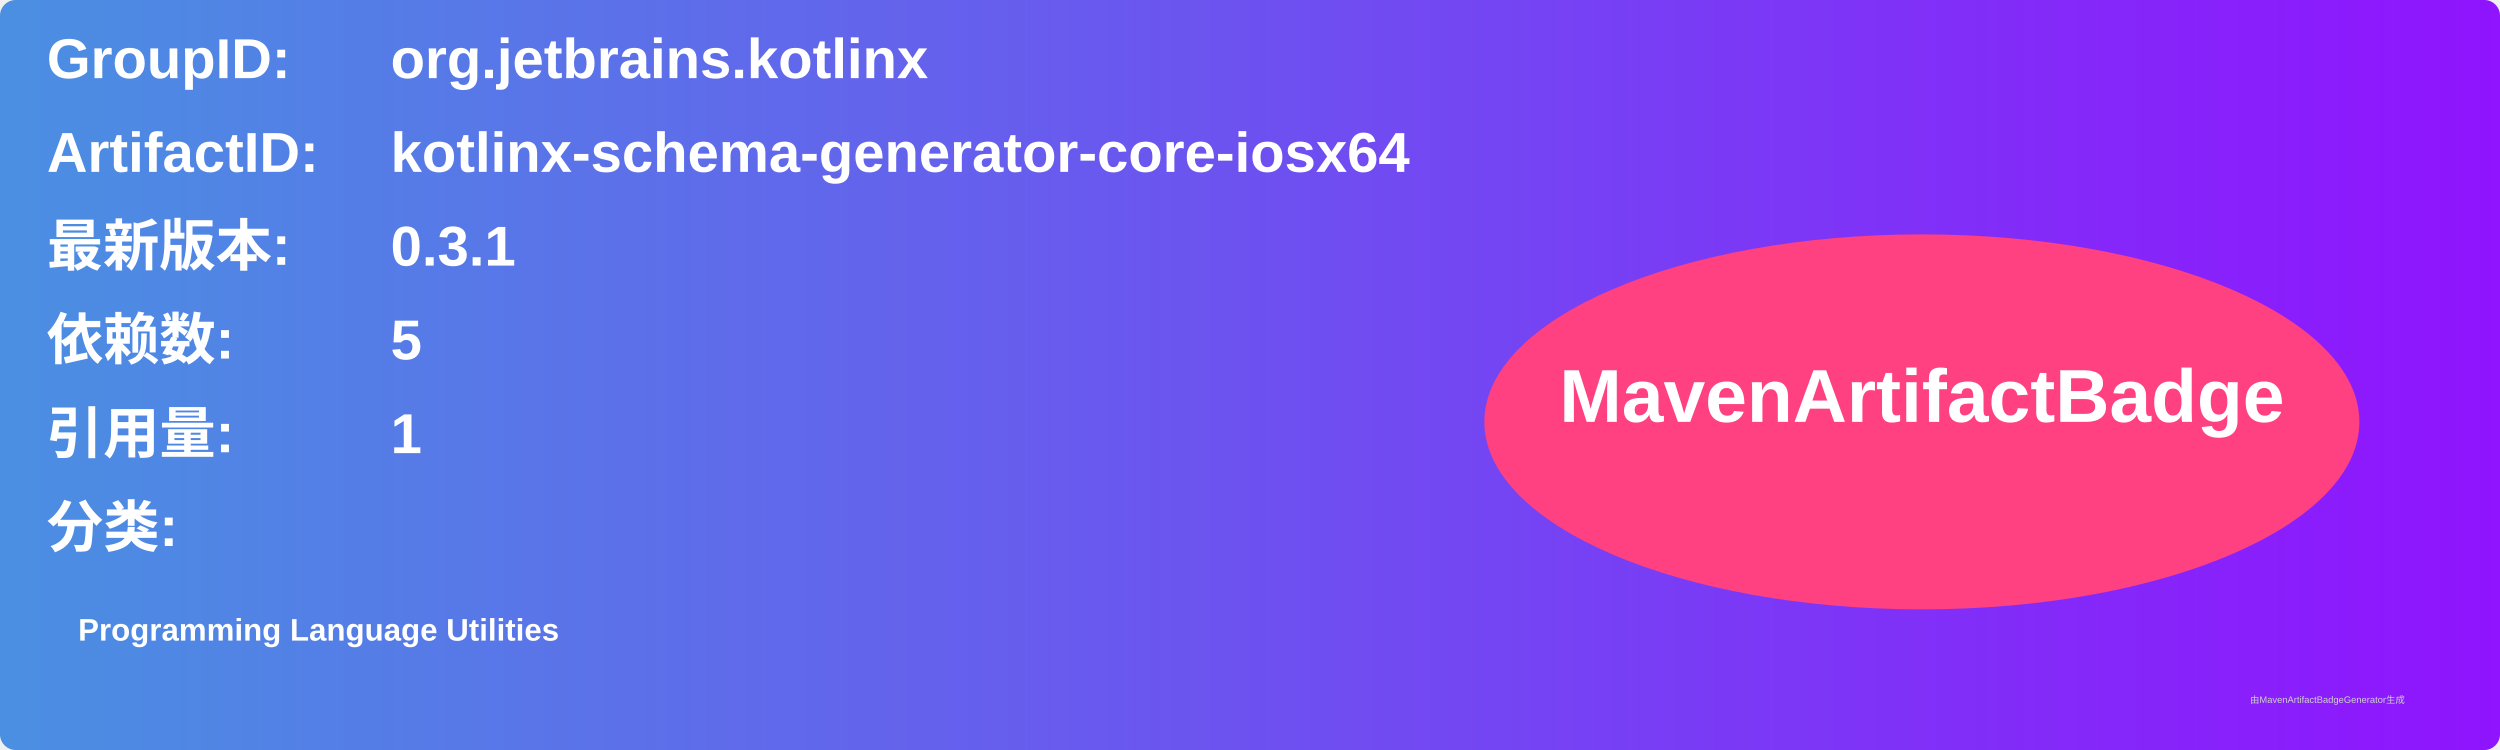
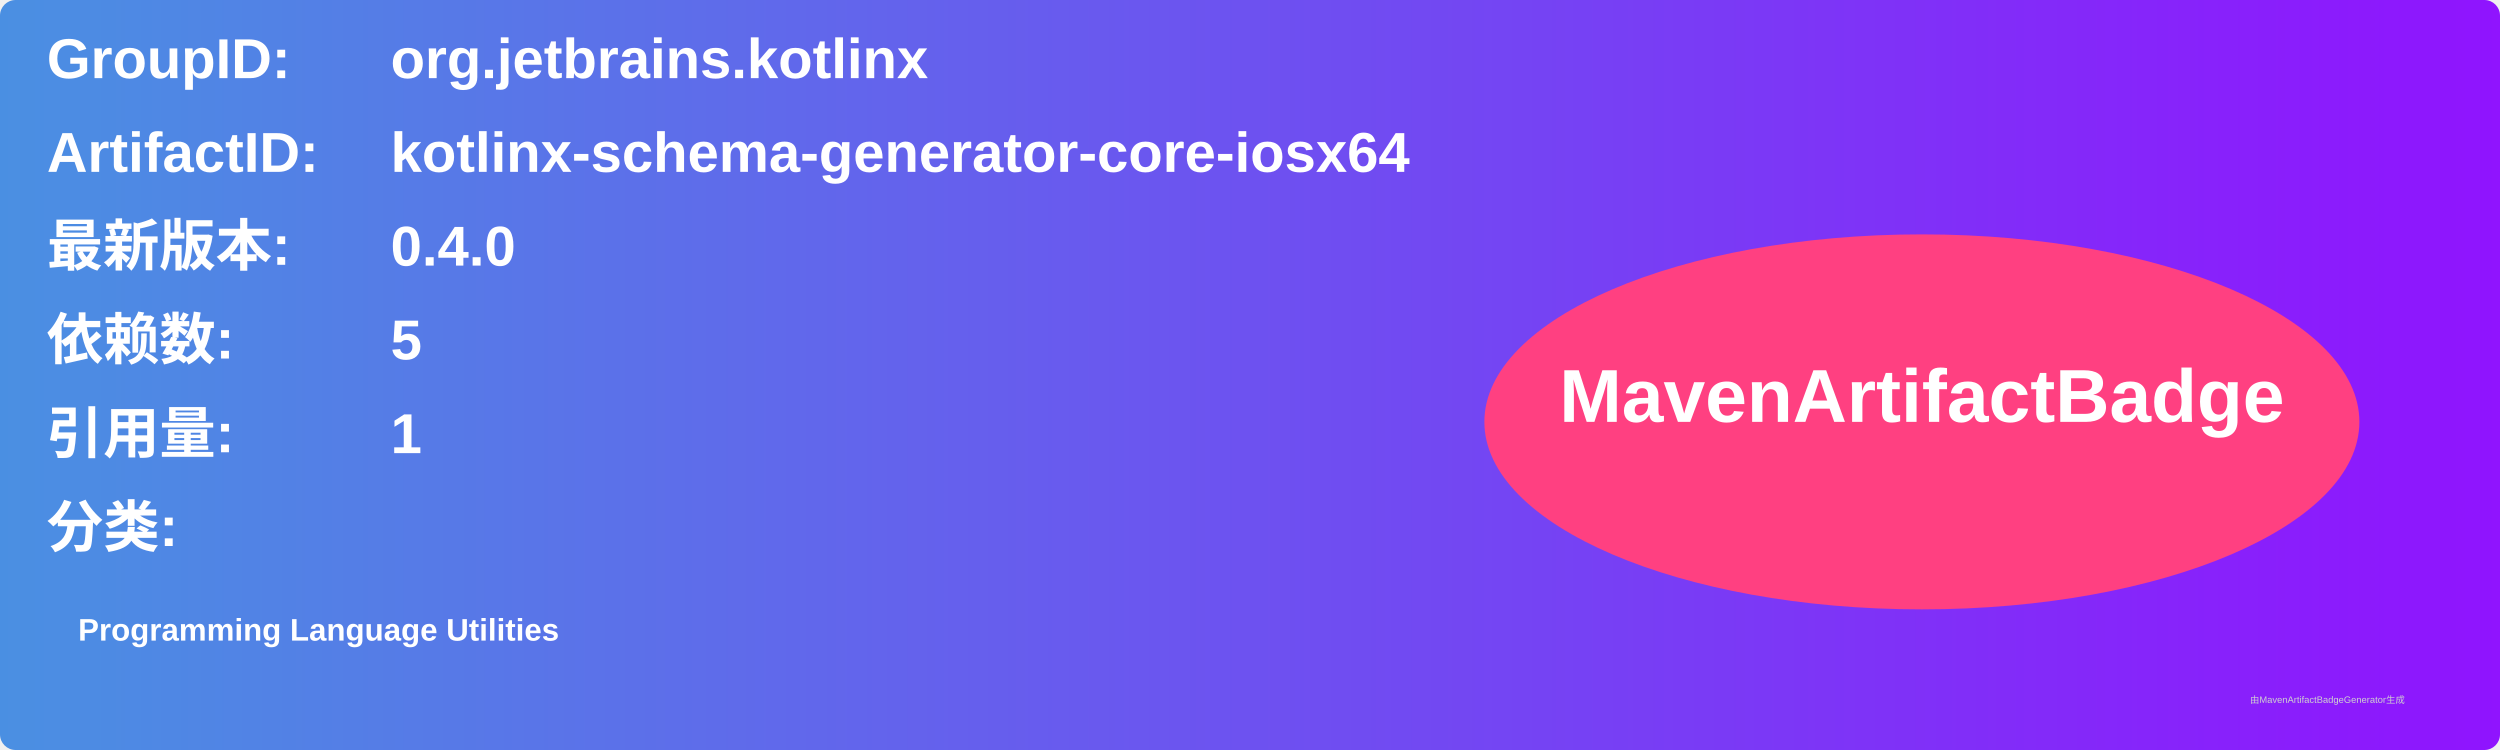
<svg xmlns="http://www.w3.org/2000/svg" width="800" height="240" viewBox="0 0 800 240">
  <linearGradient id="grad" x1="0%" y1="0%" x2="100%" y2="0%">
    <stop offset="0%" stop-color="#4a90e2" />
    <stop offset="100%" stop-color="#9013fe" />
  </linearGradient>
  <rect width="100%" height="100%" rx="5" ry="5" fill="url(#grad)" />
  <g transform="translate(15, 15)">
    <text x="0" y="10" font-family="Arial" font-size="18" fill="white" font-weight="bold" width="260">GroupID:</text>
    <text x="110" y="10" font-family="Arial" font-size="18" fill="white" font-weight="bold" width="460">org.jetbrains.kotlinx</text>
    <text x="0" y="40" font-family="Arial" font-size="18" fill="white" font-weight="bold" width="260">ArtifactID:</text>
    <text x="110" y="40" font-family="Arial" font-size="18" fill="white" font-weight="bold" width="460">kotlinx-schema-generator-core-iosx64</text>
    <text x="0" y="70" font-family="Arial" font-size="18" fill="white" font-weight="bold">最新版本:</text>
    <text x="110" y="70" font-family="Arial" font-size="18" fill="white" font-weight="bold">
-       <tspan font-weight="bold">0.3.1</tspan>
+       <tspan font-weight="bold">0.4.0</tspan>
    </text>
    <text x="0" y="100" font-family="Arial" font-size="18" fill="white" font-weight="bold">依赖数: </text>
    <text x="110" y="100" font-family="Arial" font-size="18" fill="white">
      <tspan font-weight="bold">5</tspan>
    </text>
    <text x="0" y="130" font-family="Arial" font-size="18" fill="white" font-weight="bold">引用量: </text>
    <text x="110" y="130" font-family="Arial" font-size="18" fill="white">
      <tspan font-weight="bold">1</tspan>
    </text>
    <text x="0" y="160" font-family="Arial" font-size="18" fill="white" font-weight="bold">分类:</text>
    <text x="10" y="190" font-family="Arial" font-size="10" fill="white">
      <tspan font-weight="bold">Programming Language Utilities</tspan>
    </text>
    <ellipse cx="600" cy="120" rx="140" ry="60" fill="#ff4081" />
    <text x="600" y="120" text-anchor="middle" font-family="Arial" font-size="24" fill="white" font-weight="bold">MavenArtifactBadge</text>
  </g>
  <text x="720" y="225" font-family="Arial" font-size="3" fill="#d0d0d0">由MavenArtifactBadgeGenerator生成</text>
</svg>
